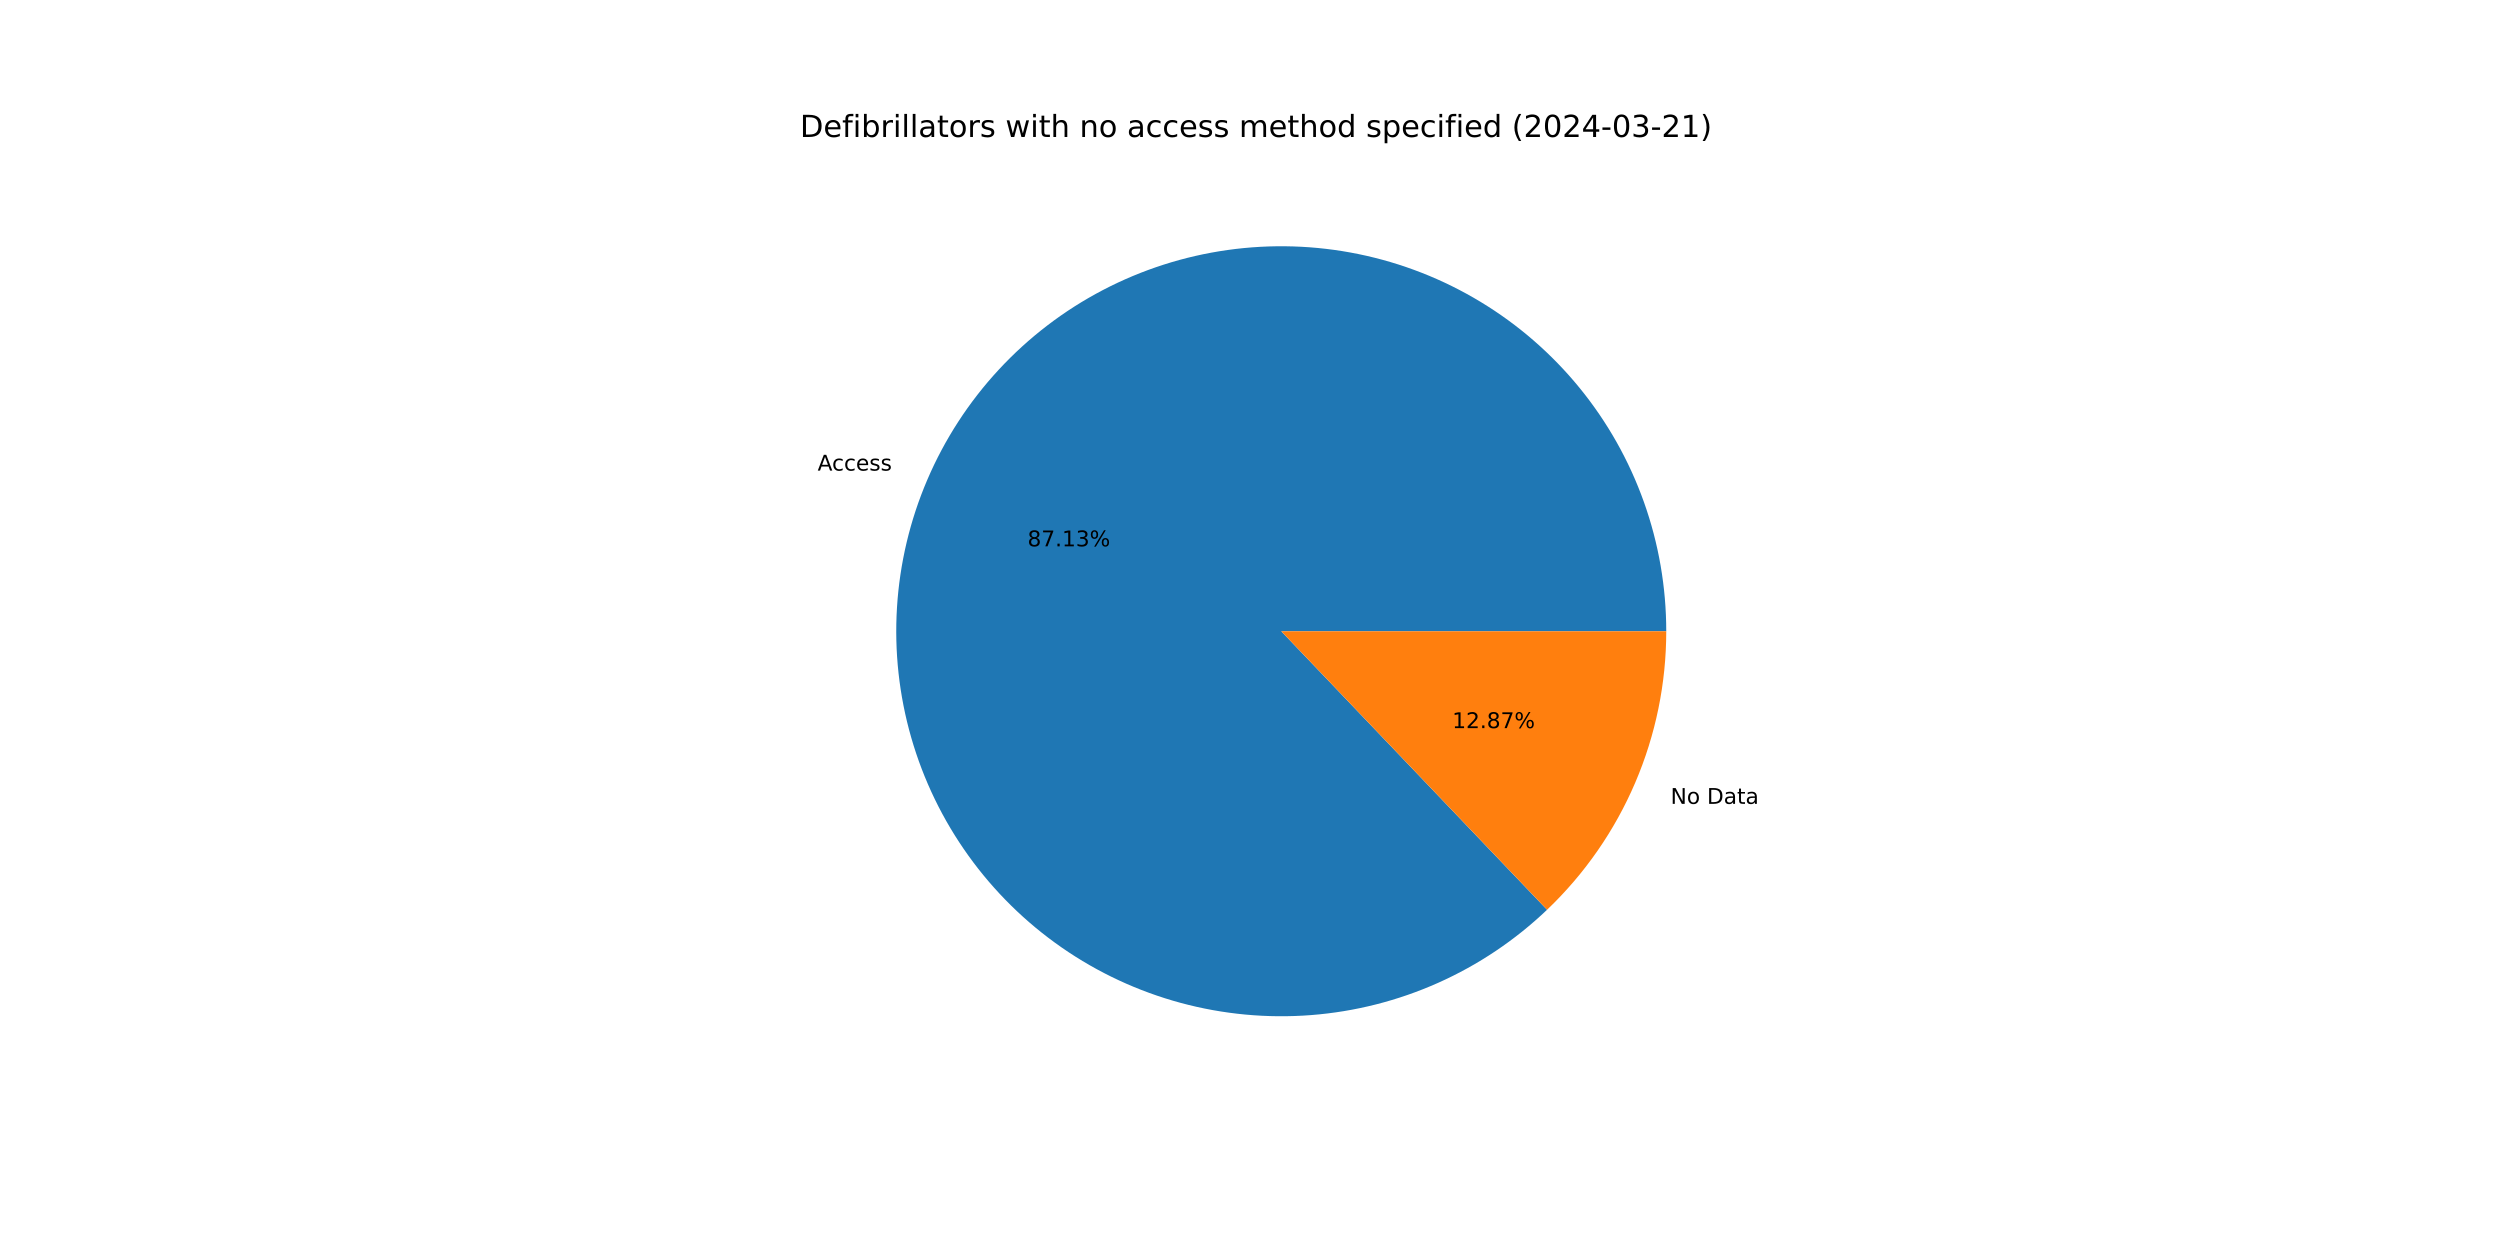
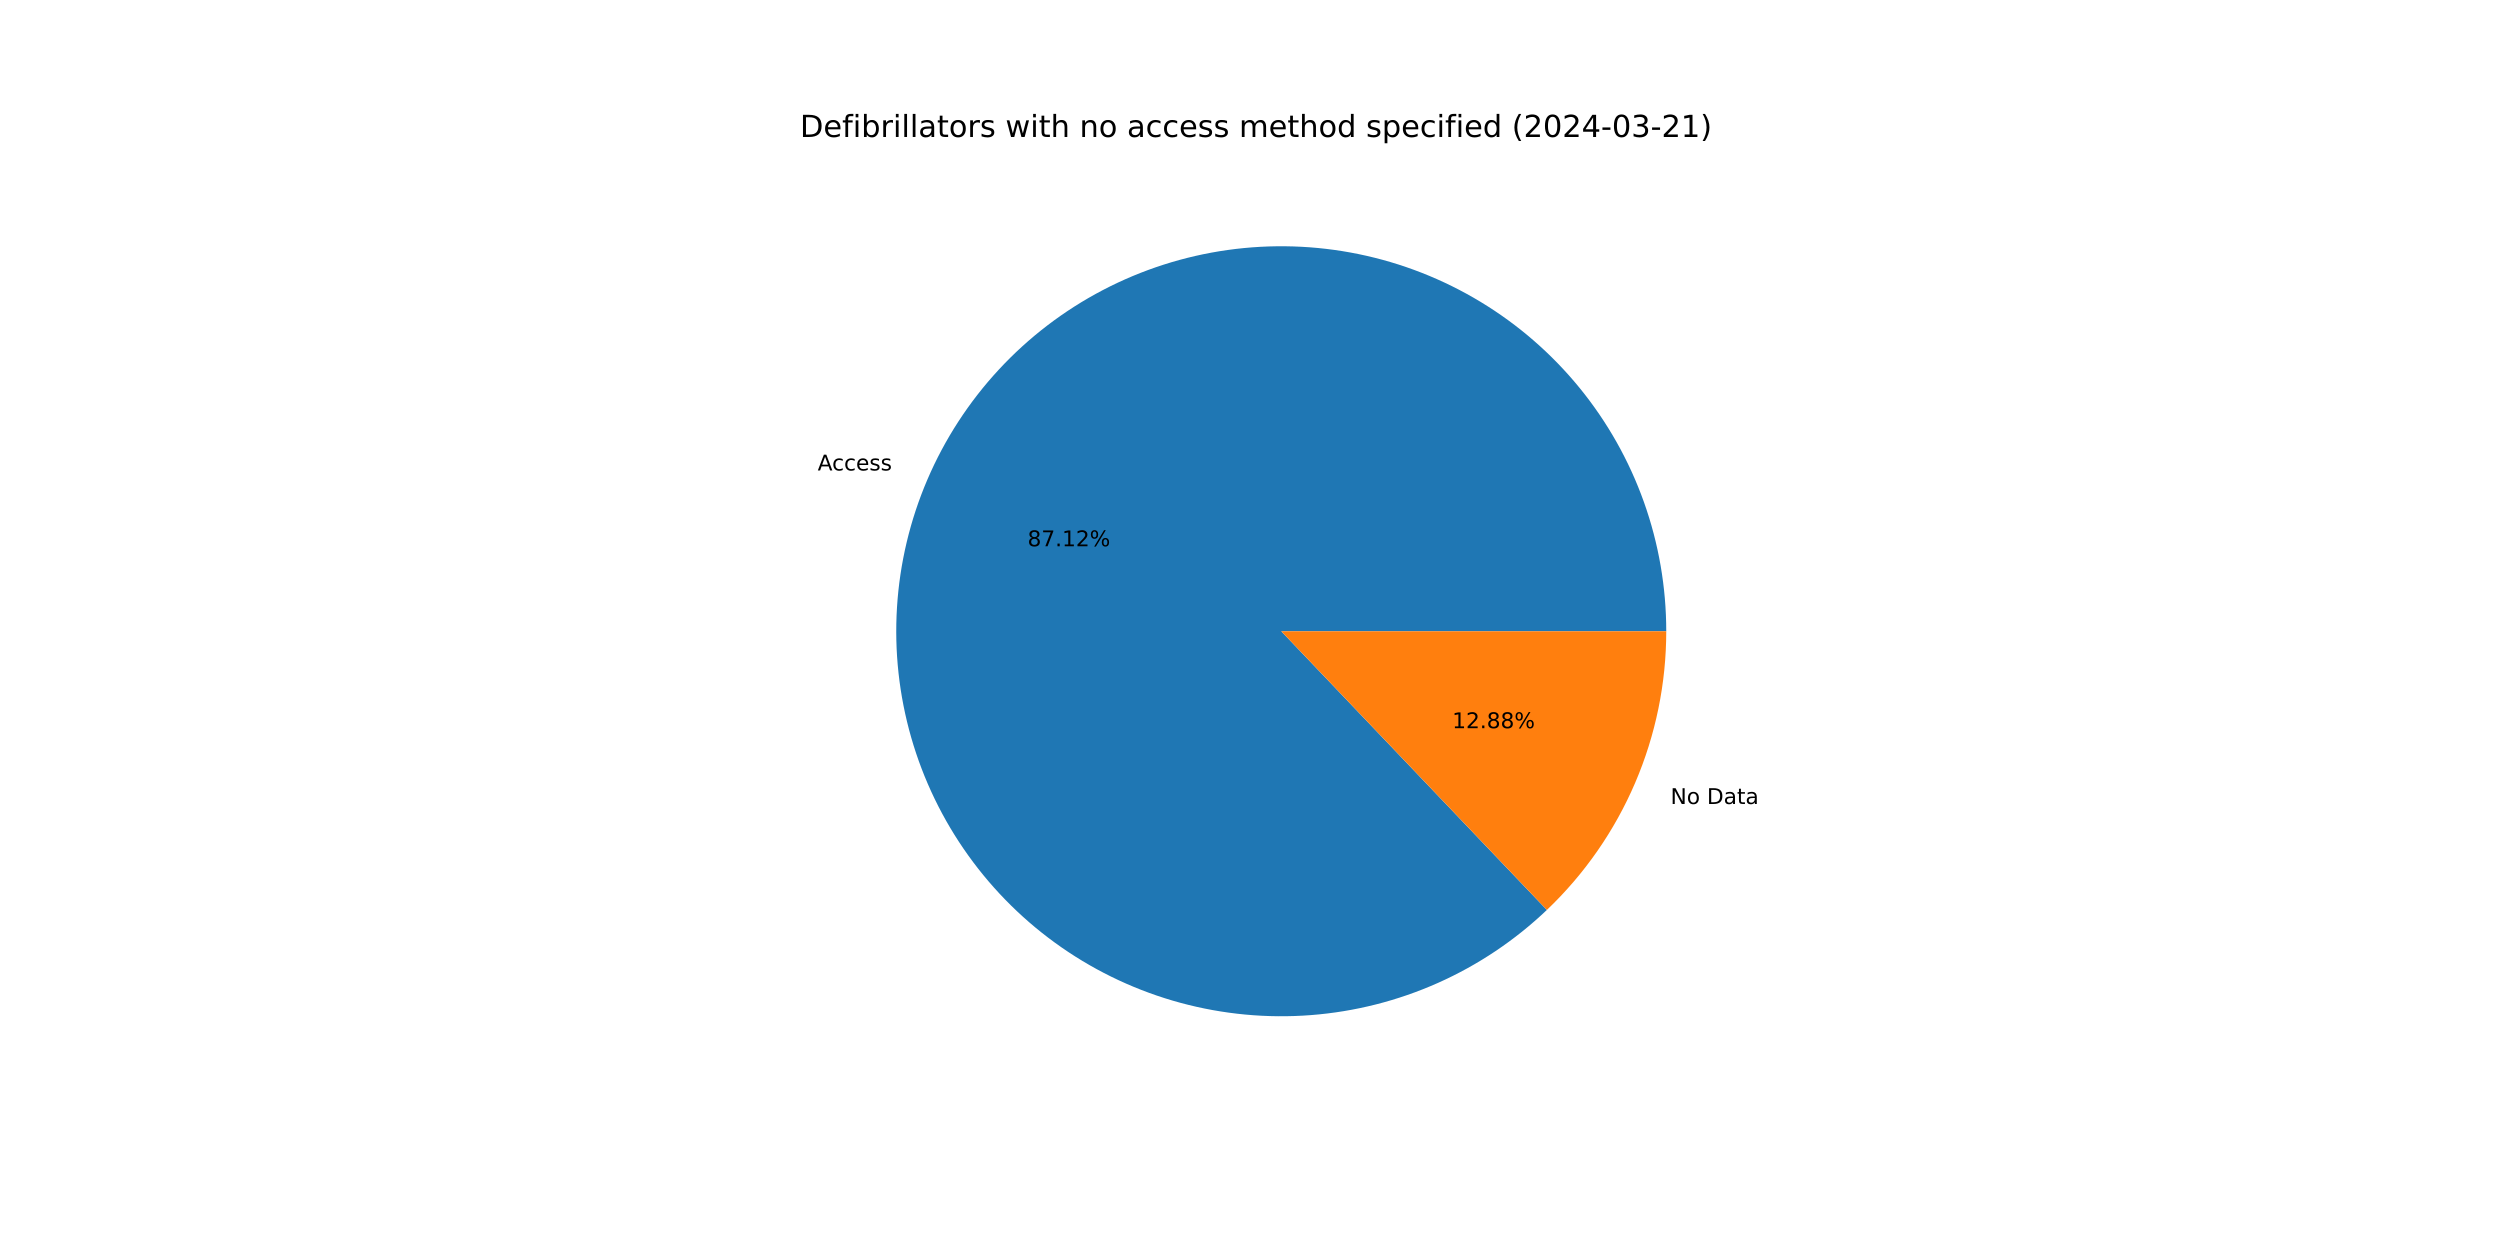
<svg xmlns="http://www.w3.org/2000/svg" xmlns:xlink="http://www.w3.org/1999/xlink" width="1152pt" height="576pt" viewBox="0 0 1152 576" version="1.1">
  <defs>
    <style type="text/css">*{stroke-linejoin: round; stroke-linecap: butt}</style>
  </defs>
  <g id="figure_1">
    <g id="patch_1">
      <path d="M 0 576  L 1152 576  L 1152 0  L 0 0  z " style="fill: #ffffff" />
    </g>
    <g id="axes_1">
      <g id="patch_2">
-         <path d="M 767.808 290.88  C 767.808 270.597 764.33 250.464 757.524 231.357  C 750.719 212.25 740.688 194.451 727.866 178.734  C 715.045 163.018 699.622 149.616 682.271 139.113  C 664.92 128.609 645.895 121.159 626.026 117.086  C 606.156 113.013 585.734 112.377 565.65 115.207  C 545.565 118.037 526.114 124.29 508.143 133.694  C 490.173 143.098 473.947 155.515 460.173 170.404  C 446.399 185.292 435.28 202.433 427.3 221.08  C 419.32 239.727 414.596 259.605 413.335 279.849  C 412.074 300.092 414.294 320.403 419.898 339.896  C 425.502 359.389 434.407 377.778 446.227 394.261  C 458.046 410.744 472.605 425.079 489.27 436.641  C 505.934 448.203 524.459 456.822 544.037 462.123  C 563.615 467.423 583.957 469.327 604.179 467.752  C 624.4 466.177 644.203 461.145 662.724 452.877  C 681.244 444.608 698.211 433.224 712.884 419.221  L 590.4 290.88  z " style="fill: #1f77b4" />
+         <path d="M 767.808 290.88  C 767.808 270.6 764.331 250.469 757.527 231.364  C 750.724 212.259 740.694 194.461 727.876 178.746  C 715.057 163.031 699.638 149.629 682.291 139.125  C 664.943 128.62 645.922 121.168 626.055 117.092  C 606.189 113.016 585.77 112.377 565.687 115.202  C 545.605 118.027 526.155 124.274 508.184 133.673  C 490.213 143.071 473.986 155.482 460.209 170.365  C 446.433 185.247 435.309 202.383 427.324 221.025  C 419.338 239.666 414.608 259.54 413.34 279.781  C 412.071 300.021 414.282 320.33 419.877 339.823  C 425.472 359.317 434.368 377.707 446.178 394.193  C 457.988 410.68 472.538 425.02 489.195 436.589  C 505.852 448.158 524.369 456.786 543.942 462.097  C 563.514 467.408 583.853 469.323 604.073 467.76  C 624.293 466.197 644.096 461.179 662.62 452.923  C 681.144 444.667 698.115 433.296 712.796 419.304  L 590.4 290.88  z " style="fill: #1f77b4" />
      </g>
      <g id="patch_3">
-         <path d="M 712.884 419.221  C 730.242 402.655 744.06 382.739 753.5 360.68  C 762.94 338.621 767.808 314.874 767.808 290.88  L 590.4 290.88  z " style="fill: #ff7f0e" />
+         <path d="M 712.796 419.304  C 730.18 402.736 744.02 382.81 753.476 360.735  C 762.932 338.661 767.808 314.895 767.808 290.88  L 590.4 290.88  z " style="fill: #ff7f0e" />
      </g>
      <g id="matplotlib.axis_1" />
      <g id="matplotlib.axis_2" />
      <g id="text_1">
-         <g transform="translate(376.7557 216.8597) scale(0.1 -0.1)">
+         <g transform="translate(376.7819 216.7984) scale(0.1 -0.1)">
          <defs>
            <path id="DejaVuSans-41" d="M 2188 4044  L 1331 1722  L 3047 1722  L 2188 4044  z M 1831 4666  L 2547 4666  L 4325 0  L 3669 0  L 3244 1197  L 1141 1197  L 716 0  L 50 0  L 1831 4666  z " transform="scale(0.015625)" />
            <path id="DejaVuSans-63" d="M 3122 3366  L 3122 2828  Q 2878 2963 2633 3030  Q 2388 3097 2138 3097  Q 1578 3097 1268 2742  Q 959 2388 959 1747  Q 959 1106 1268 751  Q 1578 397 2138 397  Q 2388 397 2633 464  Q 2878 531 3122 666  L 3122 134  Q 2881 22 2623 -34  Q 2366 -91 2075 -91  Q 1284 -91 818 406  Q 353 903 353 1747  Q 353 2603 823 3093  Q 1294 3584 2113 3584  Q 2378 3584 2631 3529  Q 2884 3475 3122 3366  z " transform="scale(0.015625)" />
            <path id="DejaVuSans-65" d="M 3597 1894  L 3597 1613  L 953 1613  Q 991 1019 1311 708  Q 1631 397 2203 397  Q 2534 397 2845 478  Q 3156 559 3463 722  L 3463 178  Q 3153 47 2828 -22  Q 2503 -91 2169 -91  Q 1331 -91 842 396  Q 353 884 353 1716  Q 353 2575 817 3079  Q 1281 3584 2069 3584  Q 2775 3584 3186 3129  Q 3597 2675 3597 1894  z M 3022 2063  Q 3016 2534 2758 2815  Q 2500 3097 2075 3097  Q 1594 3097 1305 2825  Q 1016 2553 972 2059  L 3022 2063  z " transform="scale(0.015625)" />
            <path id="DejaVuSans-73" d="M 2834 3397  L 2834 2853  Q 2591 2978 2328 3040  Q 2066 3103 1784 3103  Q 1356 3103 1142 2972  Q 928 2841 928 2578  Q 928 2378 1081 2264  Q 1234 2150 1697 2047  L 1894 2003  Q 2506 1872 2764 1633  Q 3022 1394 3022 966  Q 3022 478 2636 193  Q 2250 -91 1575 -91  Q 1294 -91 989 -36  Q 684 19 347 128  L 347 722  Q 666 556 975 473  Q 1284 391 1588 391  Q 1994 391 2212 530  Q 2431 669 2431 922  Q 2431 1156 2273 1281  Q 2116 1406 1581 1522  L 1381 1569  Q 847 1681 609 1914  Q 372 2147 372 2553  Q 372 3047 722 3315  Q 1072 3584 1716 3584  Q 2034 3584 2315 3537  Q 2597 3491 2834 3397  z " transform="scale(0.015625)" />
          </defs>
          <use xlink:href="#DejaVuSans-41" />
          <use xlink:href="#DejaVuSans-63" x="66.658" />
          <use xlink:href="#DejaVuSans-63" x="121.639" />
          <use xlink:href="#DejaVuSans-65" x="176.619" />
          <use xlink:href="#DejaVuSans-73" x="238.143" />
          <use xlink:href="#DejaVuSans-73" x="290.242" />
        </g>
      </g>
      <g id="text_2">
-         <g transform="translate(473.4752 251.7595) scale(0.1 -0.1)">
+         <g transform="translate(473.4895 251.7261) scale(0.1 -0.1)">
          <defs>
            <path id="DejaVuSans-38" d="M 2034 2216  Q 1584 2216 1326 1975  Q 1069 1734 1069 1313  Q 1069 891 1326 650  Q 1584 409 2034 409  Q 2484 409 2743 651  Q 3003 894 3003 1313  Q 3003 1734 2745 1975  Q 2488 2216 2034 2216  z M 1403 2484  Q 997 2584 770 2862  Q 544 3141 544 3541  Q 544 4100 942 4425  Q 1341 4750 2034 4750  Q 2731 4750 3128 4425  Q 3525 4100 3525 3541  Q 3525 3141 3298 2862  Q 3072 2584 2669 2484  Q 3125 2378 3379 2068  Q 3634 1759 3634 1313  Q 3634 634 3220 271  Q 2806 -91 2034 -91  Q 1263 -91 848 271  Q 434 634 434 1313  Q 434 1759 690 2068  Q 947 2378 1403 2484  z M 1172 3481  Q 1172 3119 1398 2916  Q 1625 2713 2034 2713  Q 2441 2713 2670 2916  Q 2900 3119 2900 3481  Q 2900 3844 2670 4047  Q 2441 4250 2034 4250  Q 1625 4250 1398 4047  Q 1172 3844 1172 3481  z " transform="scale(0.015625)" />
            <path id="DejaVuSans-37" d="M 525 4666  L 3525 4666  L 3525 4397  L 1831 0  L 1172 0  L 2766 4134  L 525 4134  L 525 4666  z " transform="scale(0.015625)" />
            <path id="DejaVuSans-2e" d="M 684 794  L 1344 794  L 1344 0  L 684 0  L 684 794  z " transform="scale(0.015625)" />
            <path id="DejaVuSans-31" d="M 794 531  L 1825 531  L 1825 4091  L 703 3866  L 703 4441  L 1819 4666  L 2450 4666  L 2450 531  L 3481 531  L 3481 0  L 794 0  L 794 531  z " transform="scale(0.015625)" />
-             <path id="DejaVuSans-33" d="M 2597 2516  Q 3050 2419 3304 2112  Q 3559 1806 3559 1356  Q 3559 666 3084 287  Q 2609 -91 1734 -91  Q 1441 -91 1130 -33  Q 819 25 488 141  L 488 750  Q 750 597 1062 519  Q 1375 441 1716 441  Q 2309 441 2620 675  Q 2931 909 2931 1356  Q 2931 1769 2642 2001  Q 2353 2234 1838 2234  L 1294 2234  L 1294 2753  L 1863 2753  Q 2328 2753 2575 2939  Q 2822 3125 2822 3475  Q 2822 3834 2567 4026  Q 2313 4219 1838 4219  Q 1578 4219 1281 4162  Q 984 4106 628 3988  L 628 4550  Q 988 4650 1302 4700  Q 1616 4750 1894 4750  Q 2613 4750 3031 4423  Q 3450 4097 3450 3541  Q 3450 3153 3228 2886  Q 3006 2619 2597 2516  z " transform="scale(0.015625)" />
+             <path id="DejaVuSans-32" d="M 1228 531  L 3431 531  L 3431 0  L 469 0  L 469 531  Q 828 903 1448 1529  Q 2069 2156 2228 2338  Q 2531 2678 2651 2914  Q 2772 3150 2772 3378  Q 2772 3750 2511 3984  Q 2250 4219 1831 4219  Q 1534 4219 1204 4116  Q 875 4013 500 3803  L 500 4441  Q 881 4594 1212 4672  Q 1544 4750 1819 4750  Q 2544 4750 2975 4387  Q 3406 4025 3406 3419  Q 3406 3131 3298 2873  Q 3191 2616 2906 2266  Q 2828 2175 2409 1742  Q 1991 1309 1228 531  z " transform="scale(0.015625)" />
            <path id="DejaVuSans-25" d="M 4653 2053  Q 4381 2053 4226 1822  Q 4072 1591 4072 1178  Q 4072 772 4226 539  Q 4381 306 4653 306  Q 4919 306 5073 539  Q 5228 772 5228 1178  Q 5228 1588 5073 1820  Q 4919 2053 4653 2053  z M 4653 2450  Q 5147 2450 5437 2106  Q 5728 1763 5728 1178  Q 5728 594 5436 251  Q 5144 -91 4653 -91  Q 4153 -91 3862 251  Q 3572 594 3572 1178  Q 3572 1766 3864 2108  Q 4156 2450 4653 2450  z M 1428 4353  Q 1159 4353 1004 4120  Q 850 3888 850 3481  Q 850 3069 1003 2837  Q 1156 2606 1428 2606  Q 1700 2606 1854 2837  Q 2009 3069 2009 3481  Q 2009 3884 1853 4118  Q 1697 4353 1428 4353  z M 4250 4750  L 4750 4750  L 1831 -91  L 1331 -91  L 4250 4750  z M 1428 4750  Q 1922 4750 2215 4408  Q 2509 4066 2509 3481  Q 2509 2891 2217 2550  Q 1925 2209 1428 2209  Q 931 2209 642 2551  Q 353 2894 353 3481  Q 353 4063 643 4406  Q 934 4750 1428 4750  z " transform="scale(0.015625)" />
          </defs>
          <use xlink:href="#DejaVuSans-38" />
          <use xlink:href="#DejaVuSans-37" x="63.623" />
          <use xlink:href="#DejaVuSans-2e" x="127.246" />
          <use xlink:href="#DejaVuSans-31" x="159.033" />
-           <use xlink:href="#DejaVuSans-33" x="222.656" />
+           <use xlink:href="#DejaVuSans-32" x="222.656" />
          <use xlink:href="#DejaVuSans-25" x="286.279" />
        </g>
      </g>
      <g id="text_3">
-         <g transform="translate(769.81 370.4191) scale(0.1 -0.1)">
+         <g transform="translate(769.7837 370.4804) scale(0.1 -0.1)">
          <defs>
            <path id="DejaVuSans-4e" d="M 628 4666  L 1478 4666  L 3547 763  L 3547 4666  L 4159 4666  L 4159 0  L 3309 0  L 1241 3903  L 1241 0  L 628 0  L 628 4666  z " transform="scale(0.015625)" />
            <path id="DejaVuSans-6f" d="M 1959 3097  Q 1497 3097 1228 2736  Q 959 2375 959 1747  Q 959 1119 1226 758  Q 1494 397 1959 397  Q 2419 397 2687 759  Q 2956 1122 2956 1747  Q 2956 2369 2687 2733  Q 2419 3097 1959 3097  z M 1959 3584  Q 2709 3584 3137 3096  Q 3566 2609 3566 1747  Q 3566 888 3137 398  Q 2709 -91 1959 -91  Q 1206 -91 779 398  Q 353 888 353 1747  Q 353 2609 779 3096  Q 1206 3584 1959 3584  z " transform="scale(0.015625)" />
            <path id="DejaVuSans-20" transform="scale(0.015625)" />
            <path id="DejaVuSans-44" d="M 1259 4147  L 1259 519  L 2022 519  Q 2988 519 3436 956  Q 3884 1394 3884 2338  Q 3884 3275 3436 3711  Q 2988 4147 2022 4147  L 1259 4147  z M 628 4666  L 1925 4666  Q 3281 4666 3915 4102  Q 4550 3538 4550 2338  Q 4550 1131 3912 565  Q 3275 0 1925 0  L 628 0  L 628 4666  z " transform="scale(0.015625)" />
            <path id="DejaVuSans-61" d="M 2194 1759  Q 1497 1759 1228 1600  Q 959 1441 959 1056  Q 959 750 1161 570  Q 1363 391 1709 391  Q 2188 391 2477 730  Q 2766 1069 2766 1631  L 2766 1759  L 2194 1759  z M 3341 1997  L 3341 0  L 2766 0  L 2766 531  Q 2569 213 2275 61  Q 1981 -91 1556 -91  Q 1019 -91 701 211  Q 384 513 384 1019  Q 384 1609 779 1909  Q 1175 2209 1959 2209  L 2766 2209  L 2766 2266  Q 2766 2663 2505 2880  Q 2244 3097 1772 3097  Q 1472 3097 1187 3025  Q 903 2953 641 2809  L 641 3341  Q 956 3463 1253 3523  Q 1550 3584 1831 3584  Q 2591 3584 2966 3190  Q 3341 2797 3341 1997  z " transform="scale(0.015625)" />
            <path id="DejaVuSans-74" d="M 1172 4494  L 1172 3500  L 2356 3500  L 2356 3053  L 1172 3053  L 1172 1153  Q 1172 725 1289 603  Q 1406 481 1766 481  L 2356 481  L 2356 0  L 1766 0  Q 1100 0 847 248  Q 594 497 594 1153  L 594 3053  L 172 3053  L 172 3500  L 594 3500  L 594 4494  L 1172 4494  z " transform="scale(0.015625)" />
          </defs>
          <use xlink:href="#DejaVuSans-4e" />
          <use xlink:href="#DejaVuSans-6f" x="74.805" />
          <use xlink:href="#DejaVuSans-20" x="135.986" />
          <use xlink:href="#DejaVuSans-44" x="167.773" />
          <use xlink:href="#DejaVuSans-61" x="244.775" />
          <use xlink:href="#DejaVuSans-74" x="306.055" />
          <use xlink:href="#DejaVuSans-61" x="345.264" />
        </g>
      </g>
      <g id="text_4">
-         <g transform="translate(669.1951 335.5192) scale(0.1 -0.1)">
-           <defs>
-             <path id="DejaVuSans-32" d="M 1228 531  L 3431 531  L 3431 0  L 469 0  L 469 531  Q 828 903 1448 1529  Q 2069 2156 2228 2338  Q 2531 2678 2651 2914  Q 2772 3150 2772 3378  Q 2772 3750 2511 3984  Q 2250 4219 1831 4219  Q 1534 4219 1204 4116  Q 875 4013 500 3803  L 500 4441  Q 881 4594 1212 4672  Q 1544 4750 1819 4750  Q 2544 4750 2975 4387  Q 3406 4025 3406 3419  Q 3406 3131 3298 2873  Q 3191 2616 2906 2266  Q 2828 2175 2409 1742  Q 1991 1309 1228 531  z " transform="scale(0.015625)" />
-           </defs>
+         <g transform="translate(669.1808 335.5526) scale(0.1 -0.1)">
          <use xlink:href="#DejaVuSans-31" />
          <use xlink:href="#DejaVuSans-32" x="63.623" />
          <use xlink:href="#DejaVuSans-2e" x="127.246" />
          <use xlink:href="#DejaVuSans-38" x="159.033" />
-           <use xlink:href="#DejaVuSans-37" x="222.656" />
+           <use xlink:href="#DejaVuSans-38" x="222.656" />
          <use xlink:href="#DejaVuSans-25" x="286.279" />
        </g>
      </g>
      <g id="text_5">
        <g transform="translate(368.64 63.12) scale(0.14 -0.14)">
          <defs>
            <path id="DejaVuSans-66" d="M 2375 4863  L 2375 4384  L 1825 4384  Q 1516 4384 1395 4259  Q 1275 4134 1275 3809  L 1275 3500  L 2222 3500  L 2222 3053  L 1275 3053  L 1275 0  L 697 0  L 697 3053  L 147 3053  L 147 3500  L 697 3500  L 697 3744  Q 697 4328 969 4595  Q 1241 4863 1831 4863  L 2375 4863  z " transform="scale(0.015625)" />
            <path id="DejaVuSans-69" d="M 603 3500  L 1178 3500  L 1178 0  L 603 0  L 603 3500  z M 603 4863  L 1178 4863  L 1178 4134  L 603 4134  L 603 4863  z " transform="scale(0.015625)" />
            <path id="DejaVuSans-62" d="M 3116 1747  Q 3116 2381 2855 2742  Q 2594 3103 2138 3103  Q 1681 3103 1420 2742  Q 1159 2381 1159 1747  Q 1159 1113 1420 752  Q 1681 391 2138 391  Q 2594 391 2855 752  Q 3116 1113 3116 1747  z M 1159 2969  Q 1341 3281 1617 3432  Q 1894 3584 2278 3584  Q 2916 3584 3314 3078  Q 3713 2572 3713 1747  Q 3713 922 3314 415  Q 2916 -91 2278 -91  Q 1894 -91 1617 61  Q 1341 213 1159 525  L 1159 0  L 581 0  L 581 4863  L 1159 4863  L 1159 2969  z " transform="scale(0.015625)" />
            <path id="DejaVuSans-72" d="M 2631 2963  Q 2534 3019 2420 3045  Q 2306 3072 2169 3072  Q 1681 3072 1420 2755  Q 1159 2438 1159 1844  L 1159 0  L 581 0  L 581 3500  L 1159 3500  L 1159 2956  Q 1341 3275 1631 3429  Q 1922 3584 2338 3584  Q 2397 3584 2469 3576  Q 2541 3569 2628 3553  L 2631 2963  z " transform="scale(0.015625)" />
            <path id="DejaVuSans-6c" d="M 603 4863  L 1178 4863  L 1178 0  L 603 0  L 603 4863  z " transform="scale(0.015625)" />
            <path id="DejaVuSans-77" d="M 269 3500  L 844 3500  L 1563 769  L 2278 3500  L 2956 3500  L 3675 769  L 4391 3500  L 4966 3500  L 4050 0  L 3372 0  L 2619 2869  L 1863 0  L 1184 0  L 269 3500  z " transform="scale(0.015625)" />
            <path id="DejaVuSans-68" d="M 3513 2113  L 3513 0  L 2938 0  L 2938 2094  Q 2938 2591 2744 2837  Q 2550 3084 2163 3084  Q 1697 3084 1428 2787  Q 1159 2491 1159 1978  L 1159 0  L 581 0  L 581 4863  L 1159 4863  L 1159 2956  Q 1366 3272 1645 3428  Q 1925 3584 2291 3584  Q 2894 3584 3203 3211  Q 3513 2838 3513 2113  z " transform="scale(0.015625)" />
            <path id="DejaVuSans-6e" d="M 3513 2113  L 3513 0  L 2938 0  L 2938 2094  Q 2938 2591 2744 2837  Q 2550 3084 2163 3084  Q 1697 3084 1428 2787  Q 1159 2491 1159 1978  L 1159 0  L 581 0  L 581 3500  L 1159 3500  L 1159 2956  Q 1366 3272 1645 3428  Q 1925 3584 2291 3584  Q 2894 3584 3203 3211  Q 3513 2838 3513 2113  z " transform="scale(0.015625)" />
            <path id="DejaVuSans-6d" d="M 3328 2828  Q 3544 3216 3844 3400  Q 4144 3584 4550 3584  Q 5097 3584 5394 3201  Q 5691 2819 5691 2113  L 5691 0  L 5113 0  L 5113 2094  Q 5113 2597 4934 2840  Q 4756 3084 4391 3084  Q 3944 3084 3684 2787  Q 3425 2491 3425 1978  L 3425 0  L 2847 0  L 2847 2094  Q 2847 2600 2669 2842  Q 2491 3084 2119 3084  Q 1678 3084 1418 2786  Q 1159 2488 1159 1978  L 1159 0  L 581 0  L 581 3500  L 1159 3500  L 1159 2956  Q 1356 3278 1631 3431  Q 1906 3584 2284 3584  Q 2666 3584 2933 3390  Q 3200 3197 3328 2828  z " transform="scale(0.015625)" />
            <path id="DejaVuSans-64" d="M 2906 2969  L 2906 4863  L 3481 4863  L 3481 0  L 2906 0  L 2906 525  Q 2725 213 2448 61  Q 2172 -91 1784 -91  Q 1150 -91 751 415  Q 353 922 353 1747  Q 353 2572 751 3078  Q 1150 3584 1784 3584  Q 2172 3584 2448 3432  Q 2725 3281 2906 2969  z M 947 1747  Q 947 1113 1208 752  Q 1469 391 1925 391  Q 2381 391 2643 752  Q 2906 1113 2906 1747  Q 2906 2381 2643 2742  Q 2381 3103 1925 3103  Q 1469 3103 1208 2742  Q 947 2381 947 1747  z " transform="scale(0.015625)" />
            <path id="DejaVuSans-70" d="M 1159 525  L 1159 -1331  L 581 -1331  L 581 3500  L 1159 3500  L 1159 2969  Q 1341 3281 1617 3432  Q 1894 3584 2278 3584  Q 2916 3584 3314 3078  Q 3713 2572 3713 1747  Q 3713 922 3314 415  Q 2916 -91 2278 -91  Q 1894 -91 1617 61  Q 1341 213 1159 525  z M 3116 1747  Q 3116 2381 2855 2742  Q 2594 3103 2138 3103  Q 1681 3103 1420 2742  Q 1159 2381 1159 1747  Q 1159 1113 1420 752  Q 1681 391 2138 391  Q 2594 391 2855 752  Q 3116 1113 3116 1747  z " transform="scale(0.015625)" />
            <path id="DejaVuSans-28" d="M 1984 4856  Q 1566 4138 1362 3434  Q 1159 2731 1159 2009  Q 1159 1288 1364 580  Q 1569 -128 1984 -844  L 1484 -844  Q 1016 -109 783 600  Q 550 1309 550 2009  Q 550 2706 781 3412  Q 1013 4119 1484 4856  L 1984 4856  z " transform="scale(0.015625)" />
            <path id="DejaVuSans-30" d="M 2034 4250  Q 1547 4250 1301 3770  Q 1056 3291 1056 2328  Q 1056 1369 1301 889  Q 1547 409 2034 409  Q 2525 409 2770 889  Q 3016 1369 3016 2328  Q 3016 3291 2770 3770  Q 2525 4250 2034 4250  z M 2034 4750  Q 2819 4750 3233 4129  Q 3647 3509 3647 2328  Q 3647 1150 3233 529  Q 2819 -91 2034 -91  Q 1250 -91 836 529  Q 422 1150 422 2328  Q 422 3509 836 4129  Q 1250 4750 2034 4750  z " transform="scale(0.015625)" />
            <path id="DejaVuSans-34" d="M 2419 4116  L 825 1625  L 2419 1625  L 2419 4116  z M 2253 4666  L 3047 4666  L 3047 1625  L 3713 1625  L 3713 1100  L 3047 1100  L 3047 0  L 2419 0  L 2419 1100  L 313 1100  L 313 1709  L 2253 4666  z " transform="scale(0.015625)" />
            <path id="DejaVuSans-2d" d="M 313 2009  L 1997 2009  L 1997 1497  L 313 1497  L 313 2009  z " transform="scale(0.015625)" />
+             <path id="DejaVuSans-33" d="M 2597 2516  Q 3050 2419 3304 2112  Q 3559 1806 3559 1356  Q 3559 666 3084 287  Q 2609 -91 1734 -91  Q 1441 -91 1130 -33  Q 819 25 488 141  L 488 750  Q 750 597 1062 519  Q 1375 441 1716 441  Q 2309 441 2620 675  Q 2931 909 2931 1356  Q 2931 1769 2642 2001  Q 2353 2234 1838 2234  L 1294 2234  L 1294 2753  L 1863 2753  Q 2328 2753 2575 2939  Q 2822 3125 2822 3475  Q 2822 3834 2567 4026  Q 2313 4219 1838 4219  Q 1578 4219 1281 4162  Q 984 4106 628 3988  L 628 4550  Q 988 4650 1302 4700  Q 1616 4750 1894 4750  Q 2613 4750 3031 4423  Q 3450 4097 3450 3541  Q 3450 3153 3228 2886  Q 3006 2619 2597 2516  z " transform="scale(0.015625)" />
            <path id="DejaVuSans-29" d="M 513 4856  L 1013 4856  Q 1481 4119 1714 3412  Q 1947 2706 1947 2009  Q 1947 1309 1714 600  Q 1481 -109 1013 -844  L 513 -844  Q 928 -128 1133 580  Q 1338 1288 1338 2009  Q 1338 2731 1133 3434  Q 928 4138 513 4856  z " transform="scale(0.015625)" />
          </defs>
          <use xlink:href="#DejaVuSans-44" />
          <use xlink:href="#DejaVuSans-65" x="77.002" />
          <use xlink:href="#DejaVuSans-66" x="138.525" />
          <use xlink:href="#DejaVuSans-69" x="173.73" />
          <use xlink:href="#DejaVuSans-62" x="201.514" />
          <use xlink:href="#DejaVuSans-72" x="264.99" />
          <use xlink:href="#DejaVuSans-69" x="306.104" />
          <use xlink:href="#DejaVuSans-6c" x="333.887" />
          <use xlink:href="#DejaVuSans-6c" x="361.67" />
          <use xlink:href="#DejaVuSans-61" x="389.453" />
          <use xlink:href="#DejaVuSans-74" x="450.732" />
          <use xlink:href="#DejaVuSans-6f" x="489.941" />
          <use xlink:href="#DejaVuSans-72" x="551.123" />
          <use xlink:href="#DejaVuSans-73" x="592.236" />
          <use xlink:href="#DejaVuSans-20" x="644.336" />
          <use xlink:href="#DejaVuSans-77" x="676.123" />
          <use xlink:href="#DejaVuSans-69" x="757.91" />
          <use xlink:href="#DejaVuSans-74" x="785.693" />
          <use xlink:href="#DejaVuSans-68" x="824.902" />
          <use xlink:href="#DejaVuSans-20" x="888.281" />
          <use xlink:href="#DejaVuSans-6e" x="920.068" />
          <use xlink:href="#DejaVuSans-6f" x="983.447" />
          <use xlink:href="#DejaVuSans-20" x="1044.629" />
          <use xlink:href="#DejaVuSans-61" x="1076.416" />
          <use xlink:href="#DejaVuSans-63" x="1137.695" />
          <use xlink:href="#DejaVuSans-63" x="1192.676" />
          <use xlink:href="#DejaVuSans-65" x="1247.656" />
          <use xlink:href="#DejaVuSans-73" x="1309.18" />
          <use xlink:href="#DejaVuSans-73" x="1361.279" />
          <use xlink:href="#DejaVuSans-20" x="1413.379" />
          <use xlink:href="#DejaVuSans-6d" x="1445.166" />
          <use xlink:href="#DejaVuSans-65" x="1542.578" />
          <use xlink:href="#DejaVuSans-74" x="1604.102" />
          <use xlink:href="#DejaVuSans-68" x="1643.311" />
          <use xlink:href="#DejaVuSans-6f" x="1706.689" />
          <use xlink:href="#DejaVuSans-64" x="1767.871" />
          <use xlink:href="#DejaVuSans-20" x="1831.348" />
          <use xlink:href="#DejaVuSans-73" x="1863.135" />
          <use xlink:href="#DejaVuSans-70" x="1915.234" />
          <use xlink:href="#DejaVuSans-65" x="1978.711" />
          <use xlink:href="#DejaVuSans-63" x="2040.234" />
          <use xlink:href="#DejaVuSans-69" x="2095.215" />
          <use xlink:href="#DejaVuSans-66" x="2122.998" />
          <use xlink:href="#DejaVuSans-69" x="2158.203" />
          <use xlink:href="#DejaVuSans-65" x="2185.986" />
          <use xlink:href="#DejaVuSans-64" x="2247.51" />
          <use xlink:href="#DejaVuSans-20" x="2310.986" />
          <use xlink:href="#DejaVuSans-28" x="2342.773" />
          <use xlink:href="#DejaVuSans-32" x="2381.787" />
          <use xlink:href="#DejaVuSans-30" x="2445.41" />
          <use xlink:href="#DejaVuSans-32" x="2509.033" />
          <use xlink:href="#DejaVuSans-34" x="2572.656" />
          <use xlink:href="#DejaVuSans-2d" x="2636.279" />
          <use xlink:href="#DejaVuSans-30" x="2672.363" />
          <use xlink:href="#DejaVuSans-33" x="2735.986" />
          <use xlink:href="#DejaVuSans-2d" x="2799.609" />
          <use xlink:href="#DejaVuSans-32" x="2835.693" />
          <use xlink:href="#DejaVuSans-31" x="2899.316" />
          <use xlink:href="#DejaVuSans-29" x="2962.939" />
        </g>
      </g>
    </g>
  </g>
</svg>
